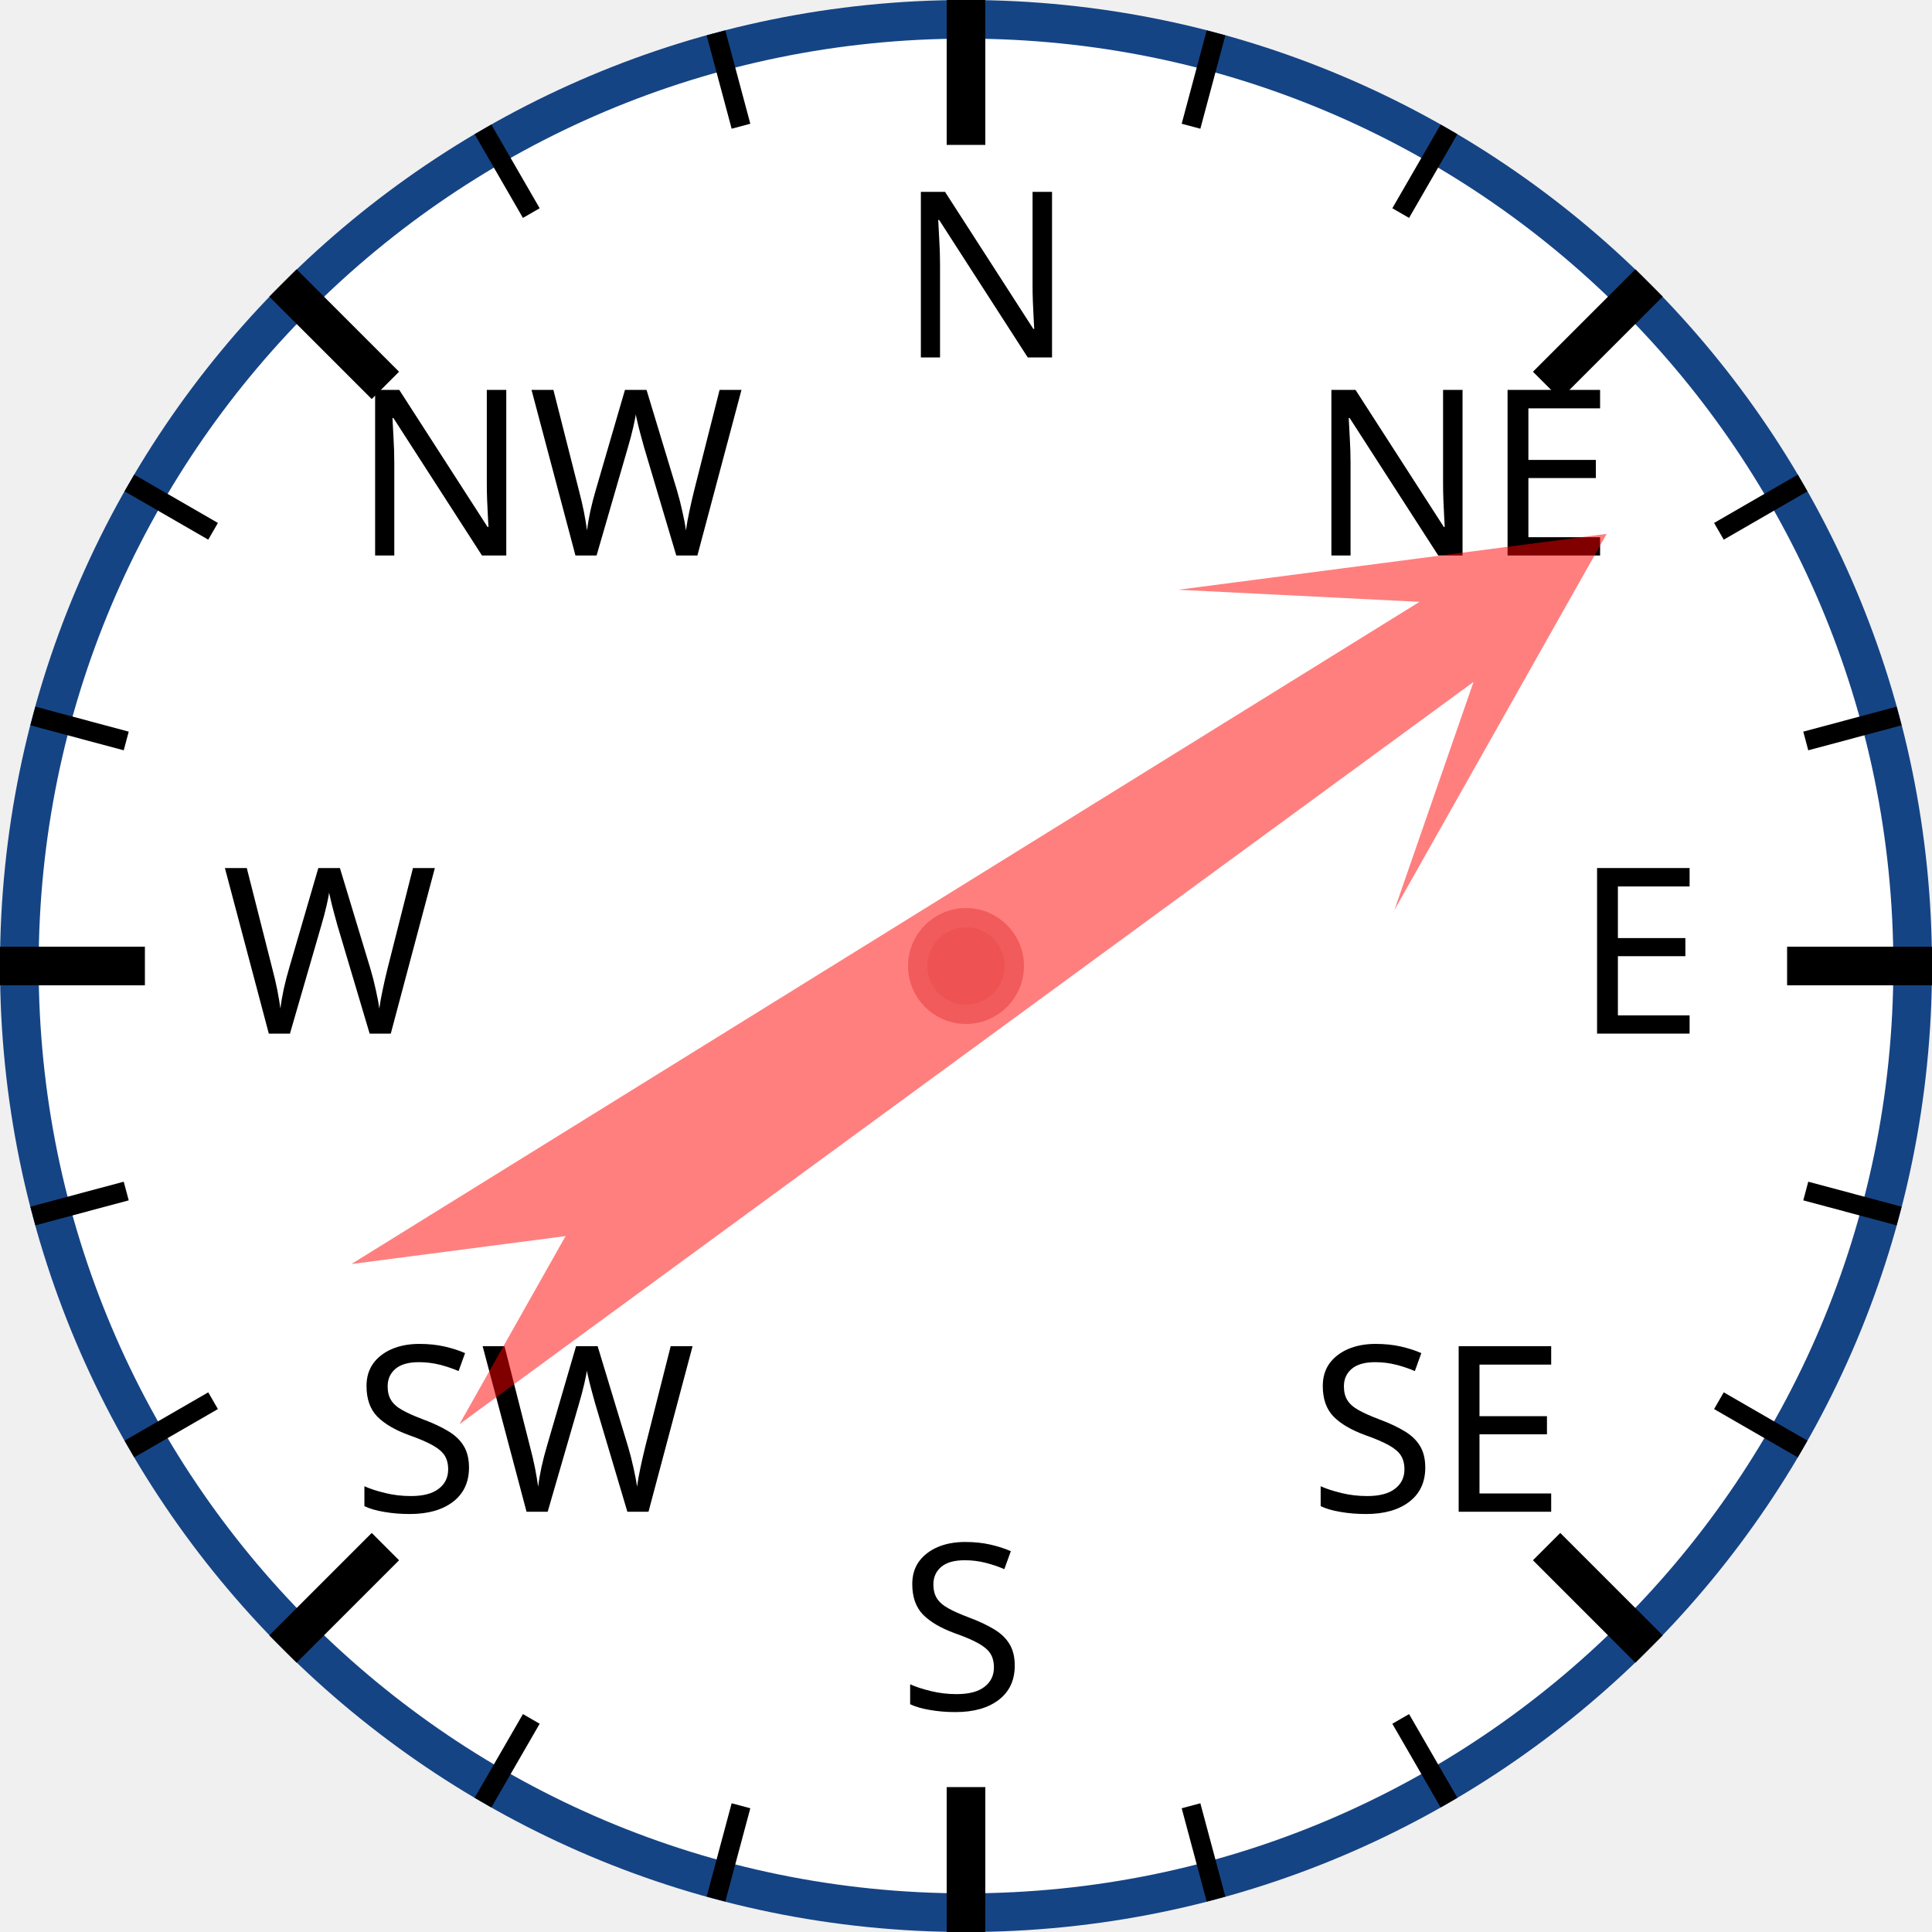
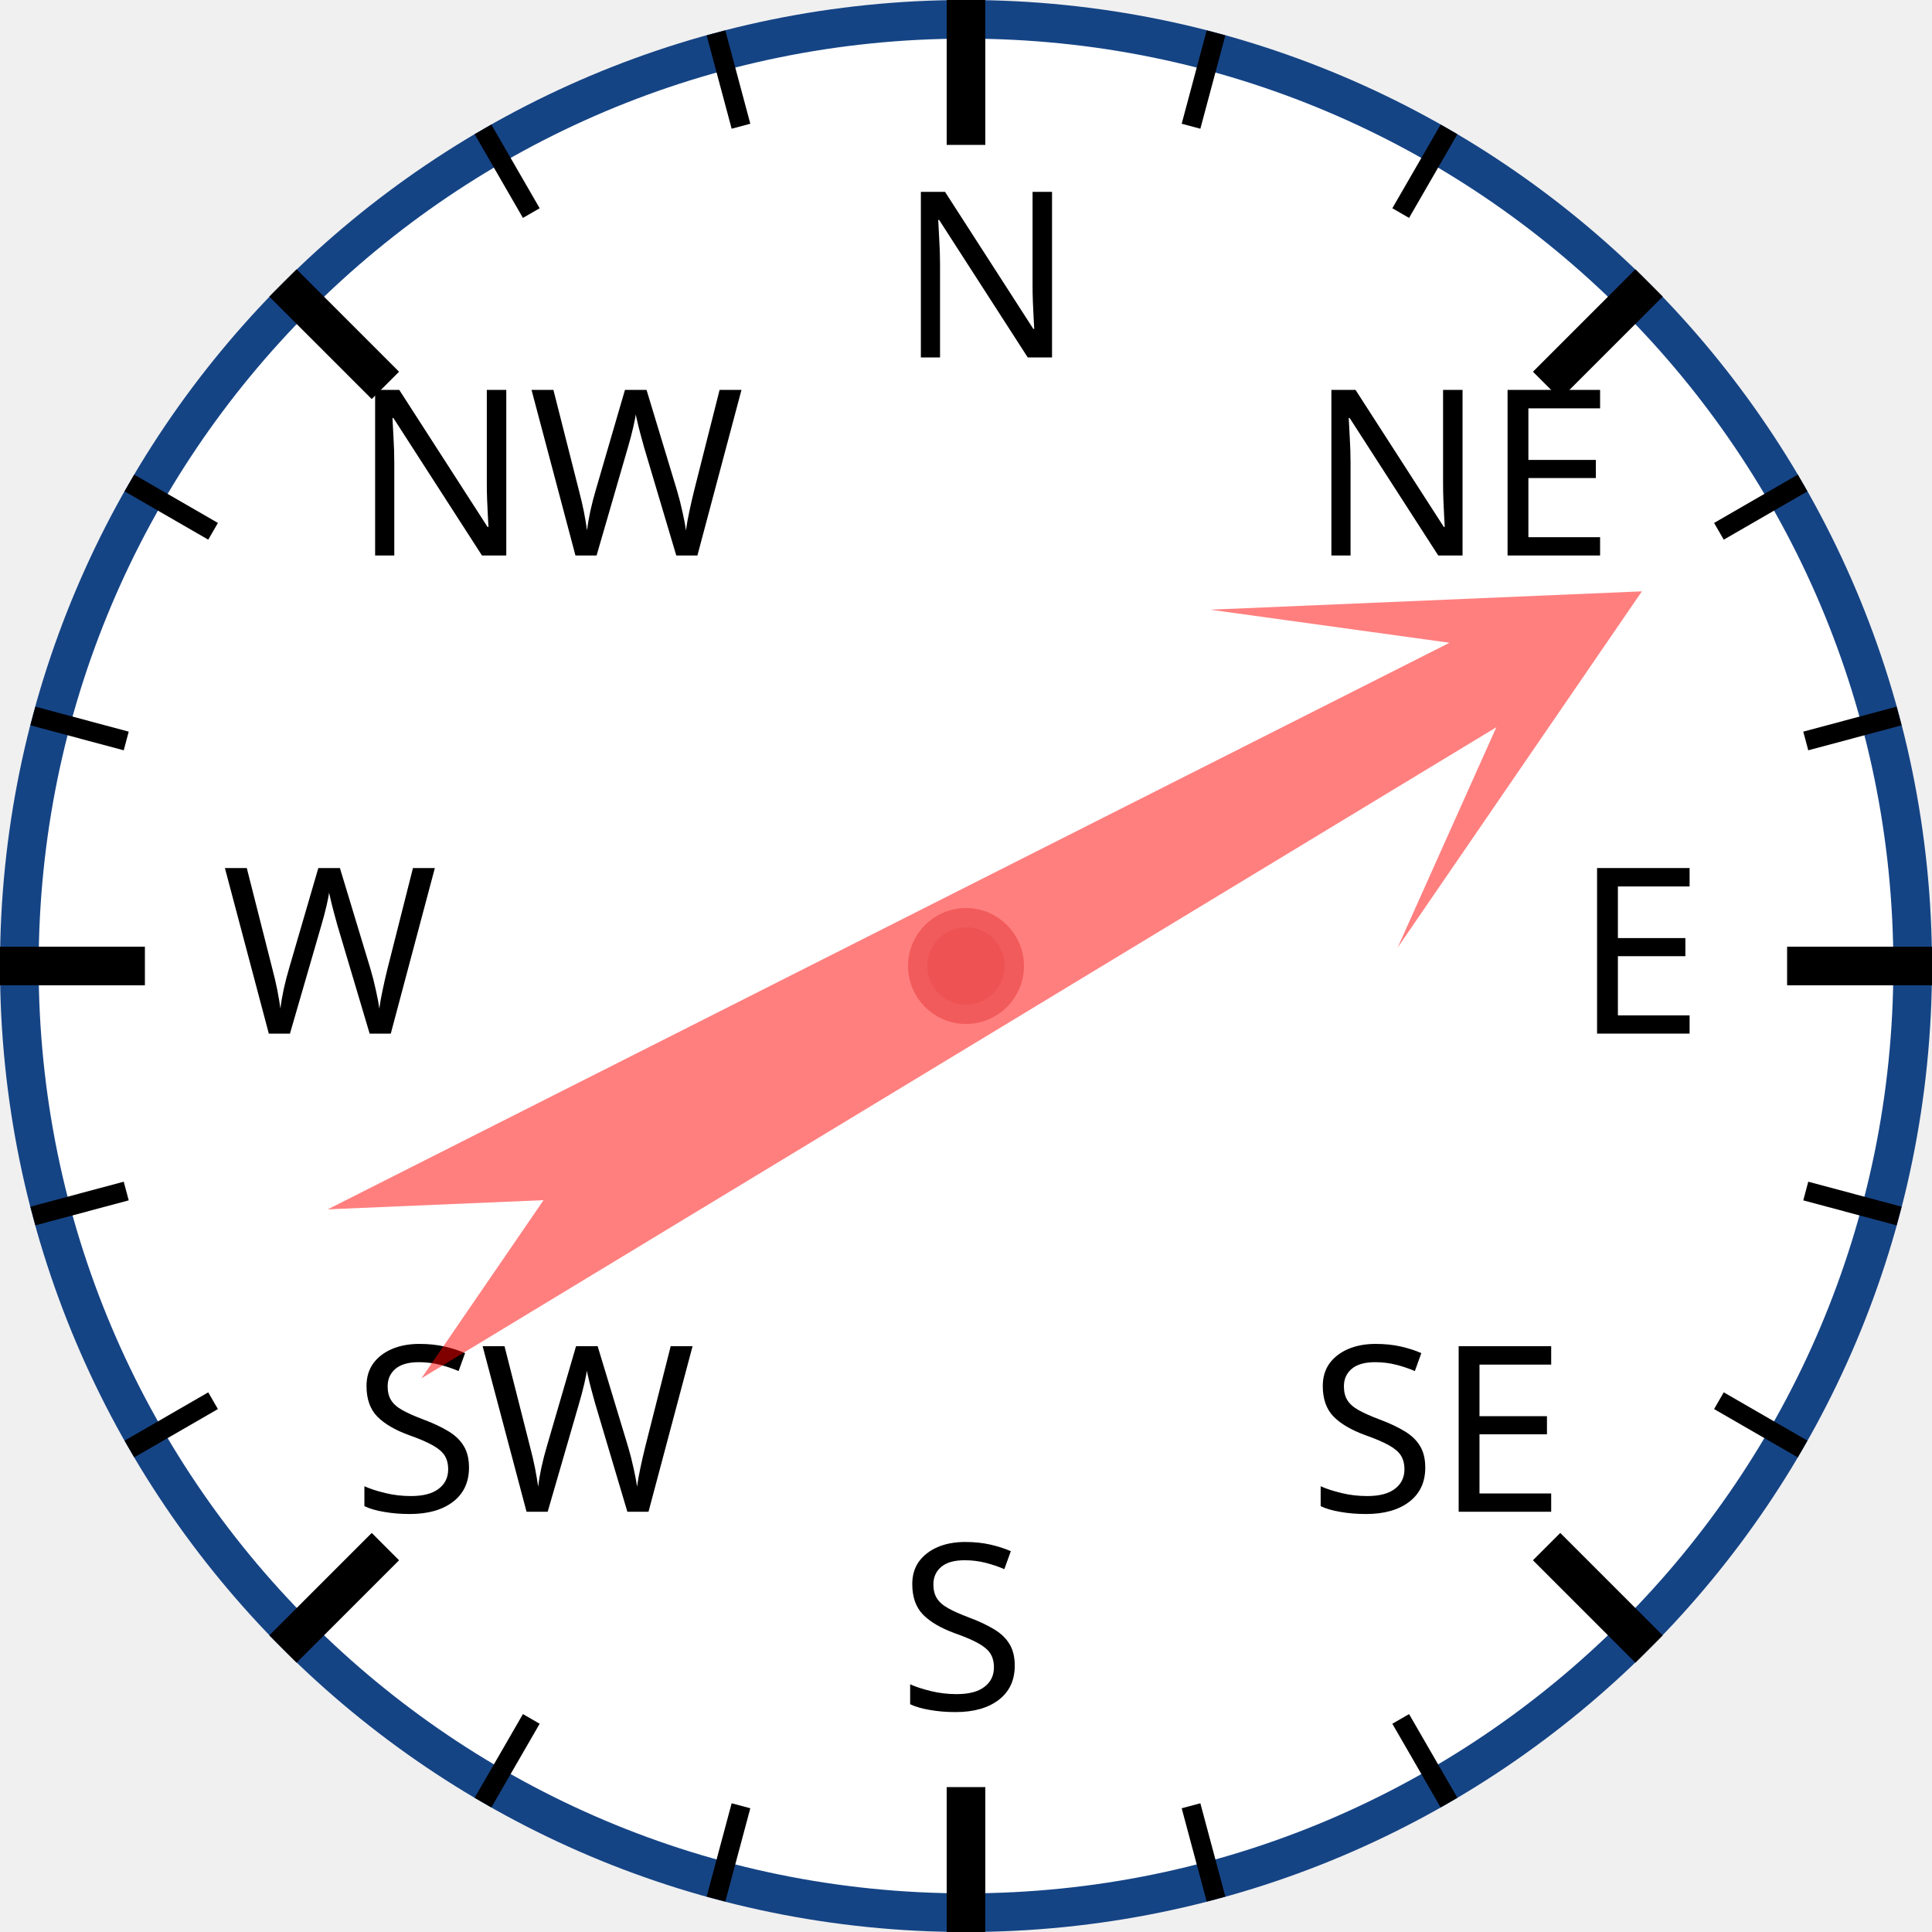
<svg xmlns="http://www.w3.org/2000/svg" width="120px" height="120px" viewBox="0 0 200 200">
  <circle cx="100" cy="100" r="98" style="fill: white; stroke: #154485; stroke-width: 4;" />
  <text x="93.0" y="37.0" style="font-family: sans-serif; font-size: 18pt;">N</text>
  <line x1="100.0" y1="0.0" x2="100.0" y2="15.0" style="stroke: black; stroke-width: 4;" />
  <line x1="74.118" y1="3.407" x2="76.706" y2="13.067" style="stroke: black; stroke-width: 2;" />
  <line x1="50" y1="13.397" x2="55" y2="22.058" style="stroke: black; stroke-width: 2;" />
  <text x="36.503" y="57.503" style="font-family: sans-serif; font-size: 18pt;">NW</text>
  <line x1="29.289" y1="29.289" x2="39.896" y2="39.896" style="stroke: black; stroke-width: 4;" />
  <line x1="13.397" y1="50" x2="22.058" y2="55" style="stroke: black; stroke-width: 2;" />
  <line x1="3.407" y1="74.118" x2="13.067" y2="76.706" style="stroke: black; stroke-width: 2;" />
  <text x="23.0" y="107.0" style="font-family: sans-serif; font-size: 18pt;">W</text>
  <line x1="0.0" y1="100.0" x2="15.0" y2="100.0" style="stroke: black; stroke-width: 4;" />
  <line x1="3.407" y1="125.882" x2="13.067" y2="123.294" style="stroke: black; stroke-width: 2;" />
  <line x1="13.397" y1="150" x2="22.058" y2="145" style="stroke: black; stroke-width: 2;" />
  <text x="36.503" y="156.497" style="font-family: sans-serif; font-size: 18pt;">SW</text>
  <line x1="29.289" y1="170.711" x2="39.896" y2="160.104" style="stroke: black; stroke-width: 4;" />
  <line x1="50" y1="186.603" x2="55" y2="177.942" style="stroke: black; stroke-width: 2;" />
  <line x1="74.118" y1="196.593" x2="76.706" y2="186.933" style="stroke: black; stroke-width: 2;" />
  <text x="93" y="177.0" style="font-family: sans-serif; font-size: 18pt;">S</text>
  <line x1="100" y1="200.0" x2="100" y2="185.0" style="stroke: black; stroke-width: 4;" />
  <line x1="125.882" y1="196.593" x2="123.294" y2="186.933" style="stroke: black; stroke-width: 2;" />
  <line x1="150.0" y1="186.603" x2="145.0" y2="177.942" style="stroke: black; stroke-width: 2;" />
  <text x="135.497" y="156.497" style="font-family: sans-serif; font-size: 18pt;">SE</text>
  <line x1="170.711" y1="170.711" x2="160.104" y2="160.104" style="stroke: black; stroke-width: 4;" />
  <line x1="186.603" y1="150" x2="177.942" y2="145" style="stroke: black; stroke-width: 2;" />
  <line x1="196.593" y1="125.882" x2="186.933" y2="123.294" style="stroke: black; stroke-width: 2;" />
  <text x="163.0" y="107" style="font-family: sans-serif; font-size: 18pt;">E</text>
  <line x1="200.0" y1="100" x2="185.0" y2="100" style="stroke: black; stroke-width: 4;" />
  <line x1="196.593" y1="74.118" x2="186.933" y2="76.706" style="stroke: black; stroke-width: 2;" />
  <line x1="186.603" y1="50" x2="177.942" y2="55" style="stroke: black; stroke-width: 2;" />
  <text x="135.497" y="57.503" style="font-family: sans-serif; font-size: 18pt;">NE</text>
  <line x1="170.711" y1="29.289" x2="160.104" y2="39.896" style="stroke: black; stroke-width: 4;" />
  <line x1="150" y1="13.397" x2="145" y2="22.058" style="stroke: black; stroke-width: 2;" />
  <line x1="125.882" y1="3.407" x2="123.294" y2="13.067" style="stroke: black; stroke-width: 2;" />
-   <polygon points="100 20 120 60 105 40 110 170 100 150 90 170 95 40 80 60" style="fill: red; fill-opacity: 0.5;" transform="rotate(56,100,100)" />
+   <polygon points="100 20 120 60 105 40 110 170 100 150 90 170 95 40 80 60" style="fill: red; fill-opacity: 0.5;" transform="rotate(61,100,100)" />
  <circle cx="100" cy="100" r="5" style="fill: #EE5252; stroke: #F25B5B; stroke-width: 2;" />
</svg>
